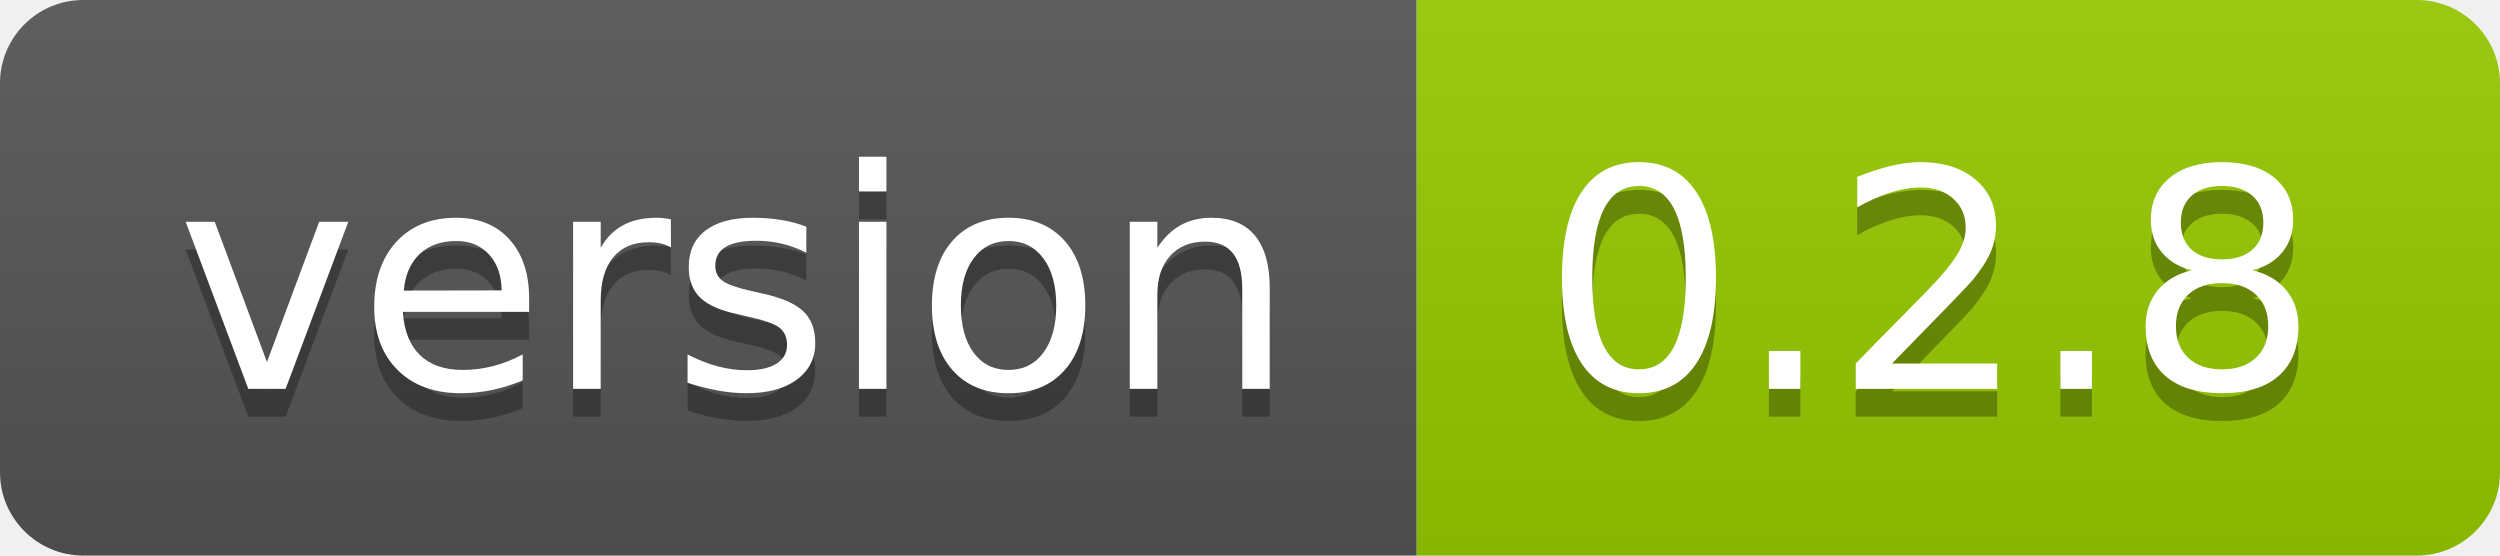
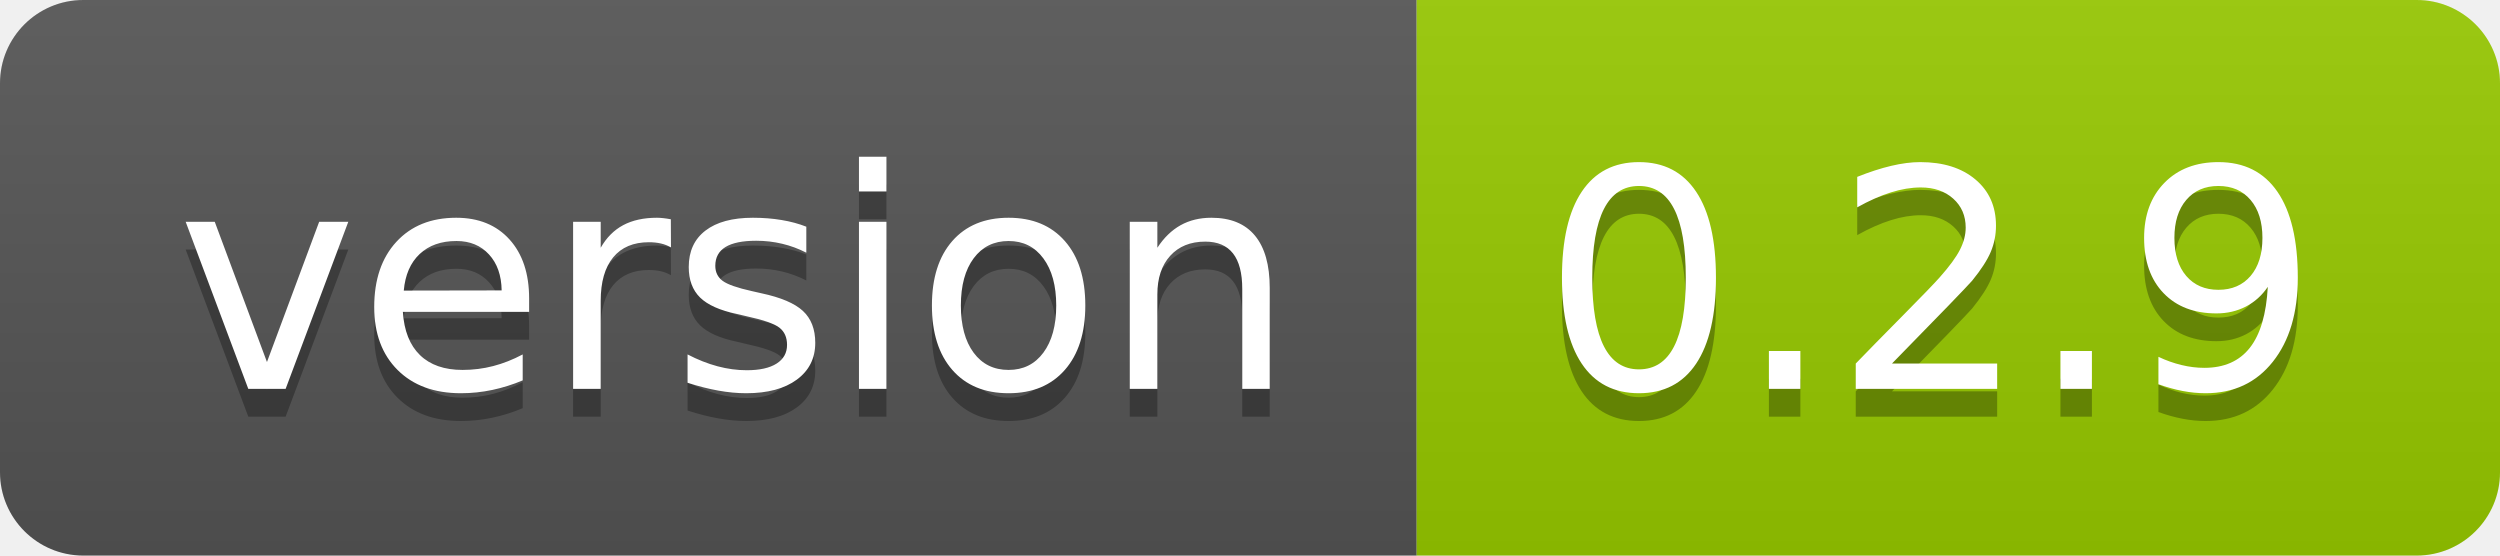
<svg xmlns="http://www.w3.org/2000/svg" width="90" height="20">
  <linearGradient id="smooth" x2="0" y2="100%">
    <stop offset="0" stop-color="#bbb" stop-opacity=".1" />
    <stop offset="1" stop-opacity=".1" />
  </linearGradient>
  <clipPath id="round">
    <rect width="90" height="20" rx="3" fill="#fff" />
  </clipPath>
  <g clip-path="url(#round)">
    <rect width="51" height="20" fill="#555" />
    <rect x="51" width="39" height="20" fill="#97ca00" />
    <rect width="90" height="20" fill="url(#smooth)" />
  </g>
  <g fill="#fff" text-anchor="middle" font-family="DejaVu Sans,Verdana,Geneva,sans-serif" font-size="110">
    <text x="265" y="150" fill="#010101" fill-opacity=".3" transform="scale(0.1)" textLength="410" lengthAdjust="spacing">version</text>
    <text x="265" y="140" transform="scale(0.1)" textLength="410" lengthAdjust="spacing">version</text>
-     <text x="695" y="150" fill="#010101" fill-opacity=".3" transform="scale(0.1)" textLength="290" lengthAdjust="spacing">0.2.8</text>
-     <text x="695" y="140" transform="scale(0.1)" textLength="290" lengthAdjust="spacing">0.2.8</text>
+     <text x="695" y="150" fill="#010101" fill-opacity=".3" transform="scale(0.1)" textLength="290" lengthAdjust="spacing">0.2.9</text>
+     <text x="695" y="140" transform="scale(0.1)" textLength="290" lengthAdjust="spacing">0.2.9</text>
  </g>
</svg>
